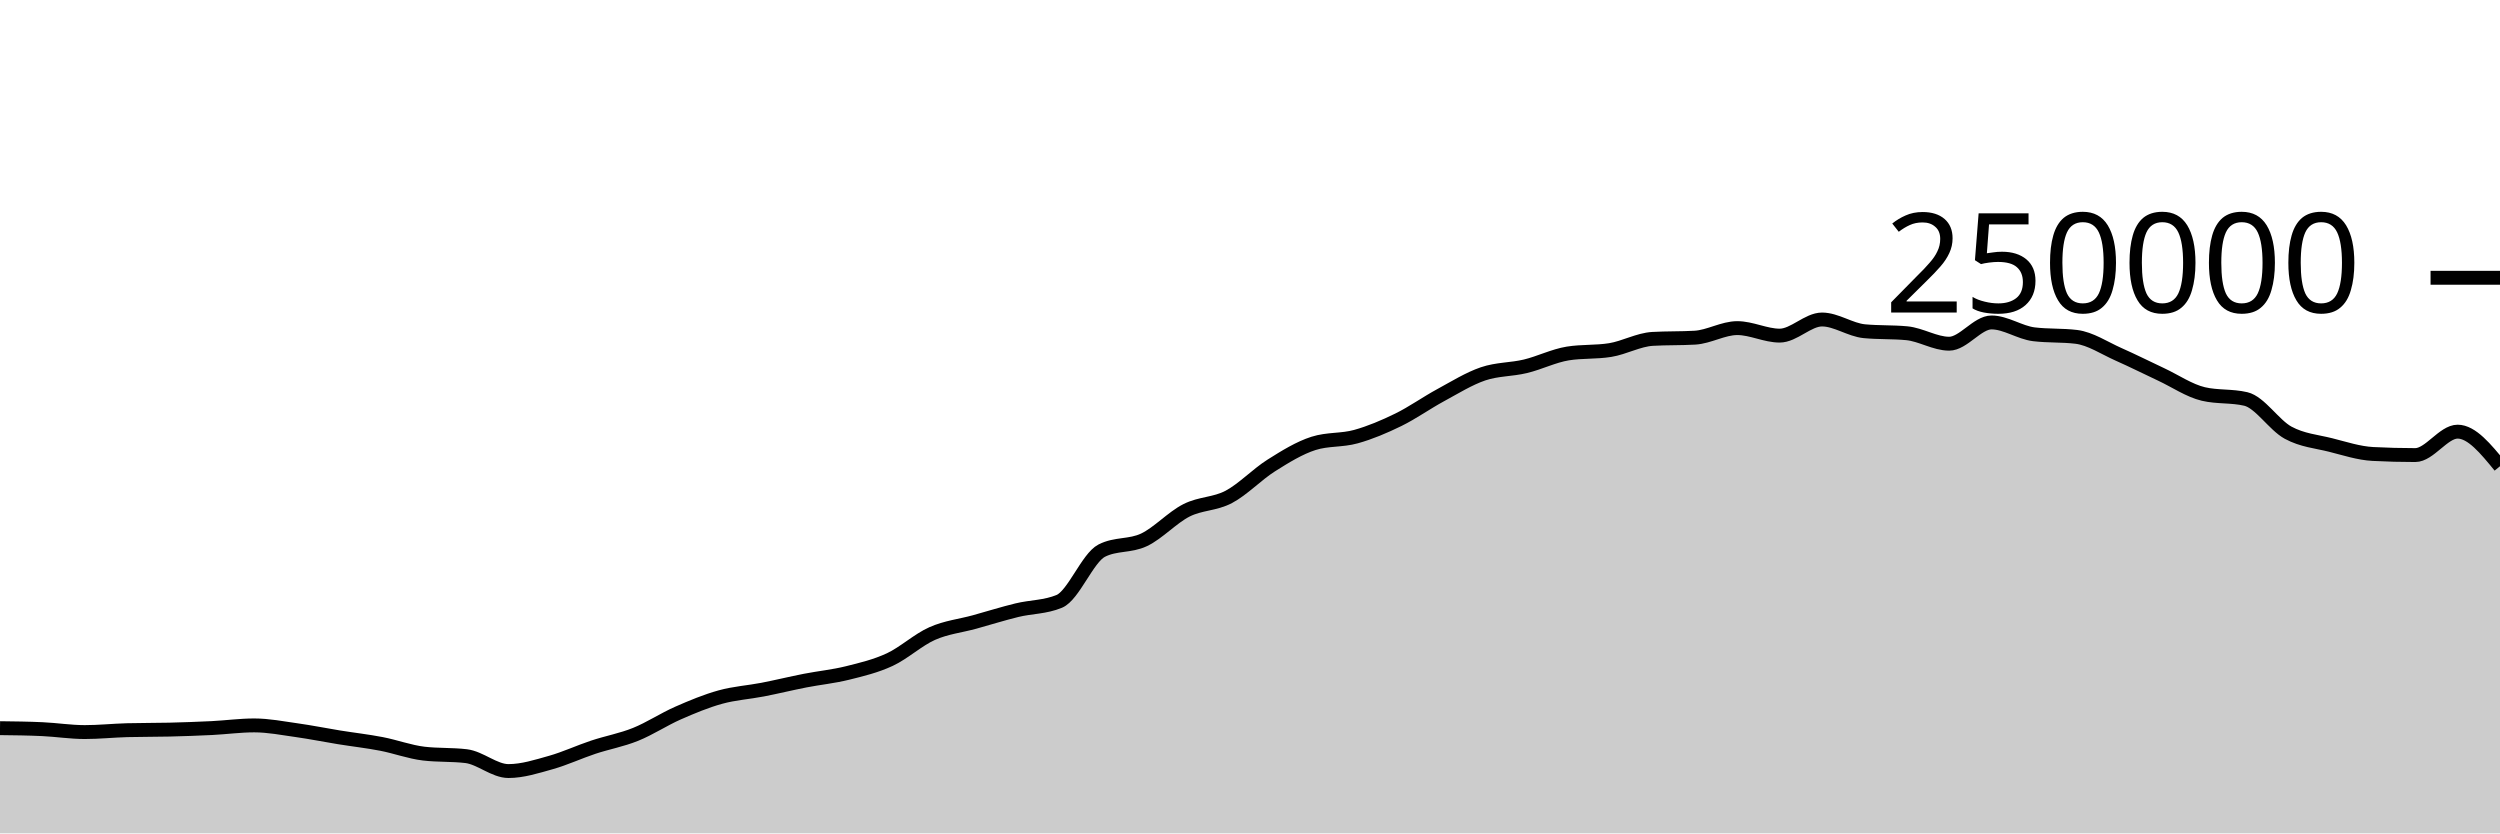
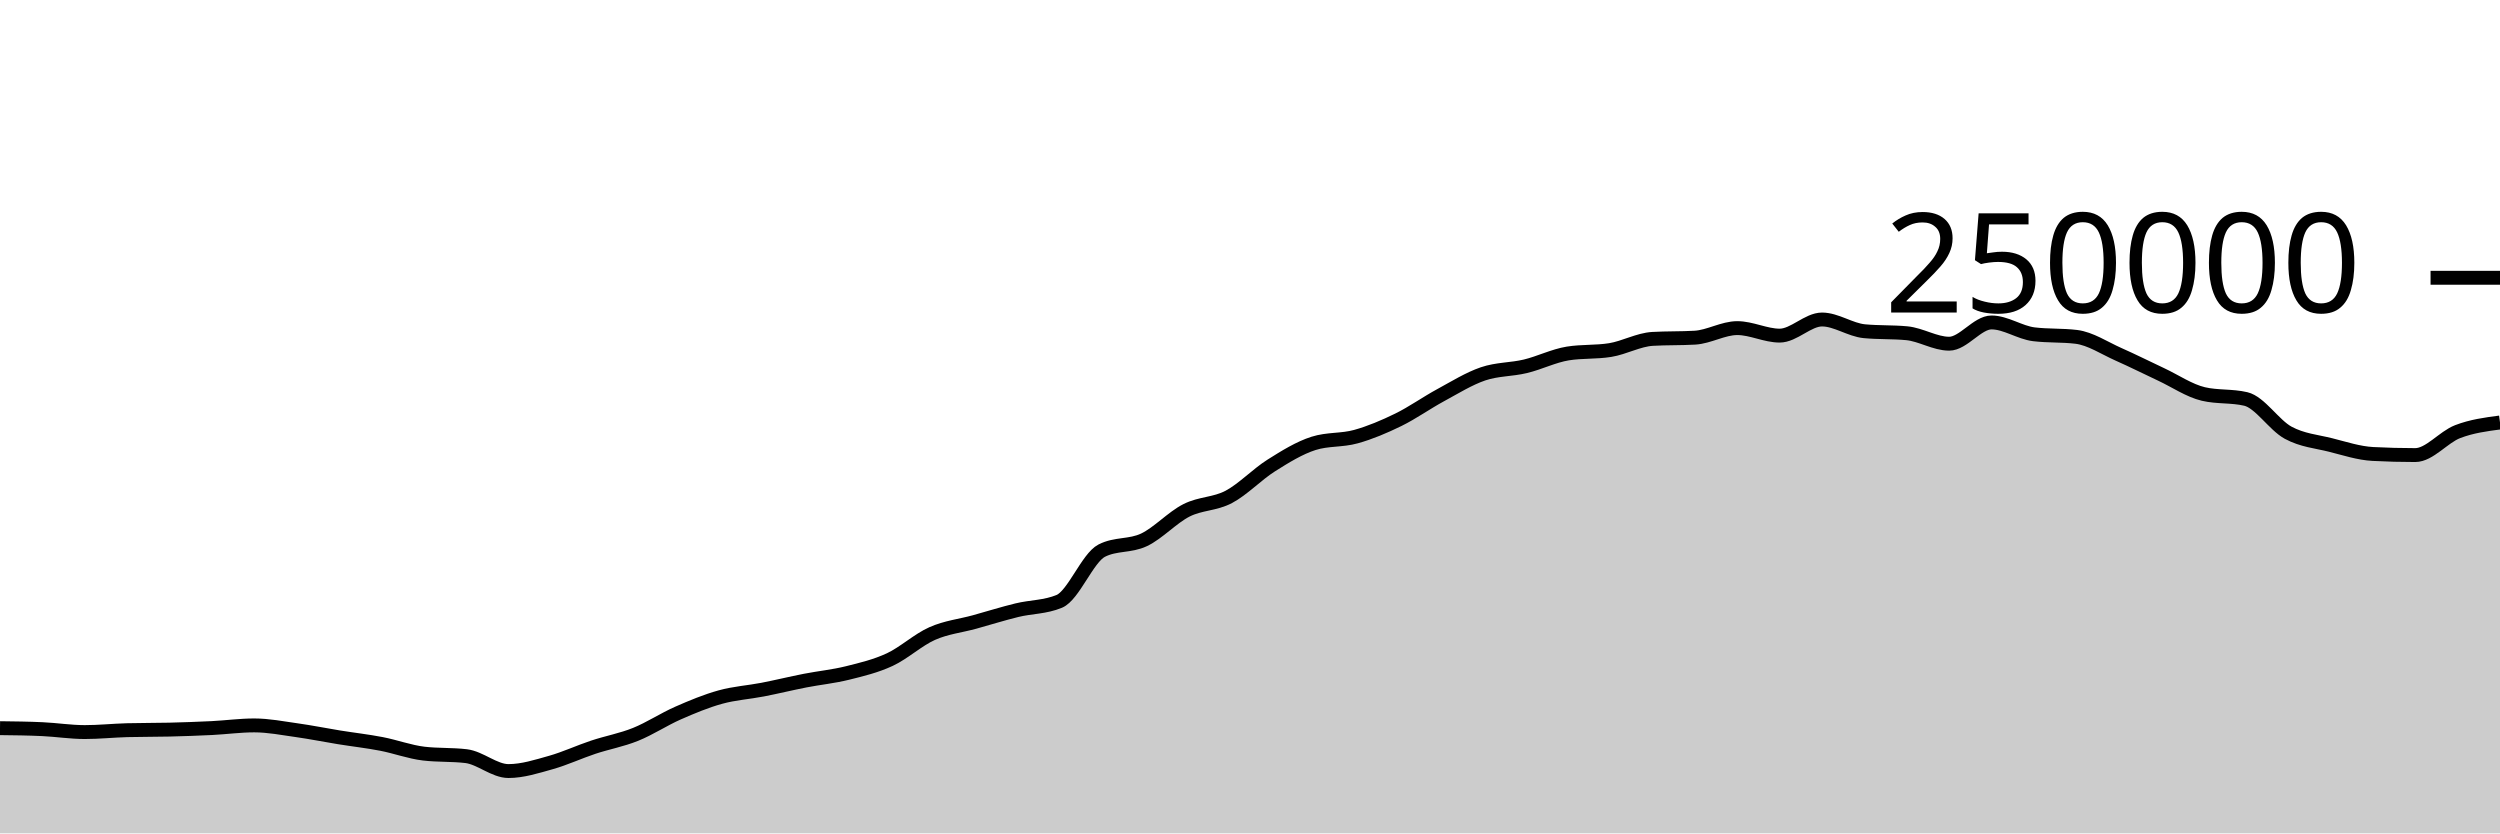
<svg xmlns="http://www.w3.org/2000/svg" viewBox="0 0 180 60">
  <g transform="translate(0,20)">
-     <path class="area" fill="rgba(0, 0, 0, 0.2)" d="M0,32.428C1.017,32.44,2.034,32.452,3.051,32.499C4.068,32.546,5.085,32.709,6.102,32.709C7.119,32.709,8.136,32.601,9.153,32.573C10.169,32.546,11.186,32.557,12.203,32.532C13.22,32.507,14.237,32.471,15.254,32.421C16.271,32.37,17.288,32.229,18.305,32.229C19.322,32.229,20.339,32.43,21.356,32.573C22.373,32.716,23.39,32.922,24.407,33.087C25.424,33.252,26.441,33.365,27.458,33.561C28.475,33.757,29.492,34.139,30.508,34.26C31.525,34.381,32.542,34.321,33.559,34.442C34.576,34.563,35.593,35.516,36.61,35.516C37.627,35.516,38.644,35.187,39.661,34.901C40.678,34.615,41.695,34.138,42.712,33.8C43.729,33.462,44.746,33.284,45.763,32.874C46.78,32.464,47.797,31.789,48.814,31.342C49.831,30.895,50.847,30.472,51.864,30.191C52.881,29.909,53.898,29.849,54.915,29.652C55.932,29.454,56.949,29.204,57.966,29.005C58.983,28.806,60,28.709,61.017,28.456C62.034,28.203,63.051,27.963,64.068,27.489C65.085,27.015,66.102,26.066,67.119,25.615C68.136,25.164,69.153,25.063,70.169,24.783C71.186,24.502,72.203,24.181,73.22,23.933C74.237,23.685,75.254,23.721,76.271,23.296C77.288,22.87,78.305,20.168,79.322,19.647C80.339,19.127,81.356,19.35,82.373,18.867C83.39,18.383,84.407,17.261,85.424,16.746C86.441,16.23,87.458,16.313,88.475,15.775C89.492,15.237,90.508,14.16,91.525,13.518C92.542,12.876,93.559,12.247,94.576,11.923C95.593,11.599,96.61,11.72,97.627,11.437C98.644,11.154,99.661,10.724,100.678,10.226C101.695,9.728,102.712,9.002,103.729,8.451C104.746,7.899,105.763,7.264,106.78,6.917C107.797,6.571,108.814,6.618,109.831,6.373C110.847,6.129,111.864,5.615,112.881,5.451C113.898,5.286,114.915,5.369,115.932,5.204C116.949,5.04,117.966,4.46,118.983,4.4C120,4.341,121.017,4.371,122.034,4.312C123.051,4.252,124.068,3.624,125.085,3.624C126.102,3.624,127.119,4.165,128.136,4.165C129.153,4.165,130.169,3.004,131.186,3.004C132.203,3.004,133.22,3.752,134.237,3.848C135.254,3.945,136.271,3.897,137.288,3.993C138.305,4.089,139.322,4.747,140.339,4.747C141.356,4.747,142.373,3.216,143.39,3.216C144.407,3.216,145.424,3.946,146.441,4.069C147.458,4.192,148.475,4.131,149.492,4.254C150.508,4.377,151.525,5.065,152.542,5.515C153.559,5.965,154.576,6.478,155.593,6.954C156.61,7.429,157.627,8.13,158.644,8.368C159.661,8.606,160.678,8.487,161.695,8.725C162.712,8.963,163.729,10.603,164.746,11.155C165.763,11.707,166.78,11.783,167.797,12.038C168.814,12.293,169.831,12.633,170.847,12.686C171.864,12.739,172.881,12.766,173.898,12.766C174.915,12.766,175.932,11.078,176.949,11.078C177.966,11.078,178.983,12.324,180,13.569L180,40C178.983,40,177.966,40,176.949,40C175.932,40,174.915,40,173.898,40C172.881,40,171.864,40,170.847,40C169.831,40,168.814,40,167.797,40C166.78,40,165.763,40,164.746,40C163.729,40,162.712,40,161.695,40C160.678,40,159.661,40,158.644,40C157.627,40,156.61,40,155.593,40C154.576,40,153.559,40,152.542,40C151.525,40,150.508,40,149.492,40C148.475,40,147.458,40,146.441,40C145.424,40,144.407,40,143.39,40C142.373,40,141.356,40,140.339,40C139.322,40,138.305,40,137.288,40C136.271,40,135.254,40,134.237,40C133.22,40,132.203,40,131.186,40C130.169,40,129.153,40,128.136,40C127.119,40,126.102,40,125.085,40C124.068,40,123.051,40,122.034,40C121.017,40,120,40,118.983,40C117.966,40,116.949,40,115.932,40C114.915,40,113.898,40,112.881,40C111.864,40,110.847,40,109.831,40C108.814,40,107.797,40,106.78,40C105.763,40,104.746,40,103.729,40C102.712,40,101.695,40,100.678,40C99.661,40,98.644,40,97.627,40C96.61,40,95.593,40,94.576,40C93.559,40,92.542,40,91.525,40C90.508,40,89.492,40,88.475,40C87.458,40,86.441,40,85.424,40C84.407,40,83.39,40,82.373,40C81.356,40,80.339,40,79.322,40C78.305,40,77.288,40,76.271,40C75.254,40,74.237,40,73.22,40C72.203,40,71.186,40,70.169,40C69.153,40,68.136,40,67.119,40C66.102,40,65.085,40,64.068,40C63.051,40,62.034,40,61.017,40C60,40,58.983,40,57.966,40C56.949,40,55.932,40,54.915,40C53.898,40,52.881,40,51.864,40C50.847,40,49.831,40,48.814,40C47.797,40,46.78,40,45.763,40C44.746,40,43.729,40,42.712,40C41.695,40,40.678,40,39.661,40C38.644,40,37.627,40,36.61,40C35.593,40,34.576,40,33.559,40C32.542,40,31.525,40,30.508,40C29.492,40,28.475,40,27.458,40C26.441,40,25.424,40,24.407,40C23.39,40,22.373,40,21.356,40C20.339,40,19.322,40,18.305,40C17.288,40,16.271,40,15.254,40C14.237,40,13.22,40,12.203,40C11.186,40,10.169,40,9.153,40C8.136,40,7.119,40,6.102,40C5.085,40,4.068,40,3.051,40C2.034,40,1.017,40,0,40Z" />
-     <path class="line" stroke="black" fill="none" d="M0,32.428C1.017,32.44,2.034,32.452,3.051,32.499C4.068,32.546,5.085,32.709,6.102,32.709C7.119,32.709,8.136,32.601,9.153,32.573C10.169,32.546,11.186,32.557,12.203,32.532C13.22,32.507,14.237,32.471,15.254,32.421C16.271,32.37,17.288,32.229,18.305,32.229C19.322,32.229,20.339,32.43,21.356,32.573C22.373,32.716,23.39,32.922,24.407,33.087C25.424,33.252,26.441,33.365,27.458,33.561C28.475,33.757,29.492,34.139,30.508,34.26C31.525,34.381,32.542,34.321,33.559,34.442C34.576,34.563,35.593,35.516,36.61,35.516C37.627,35.516,38.644,35.187,39.661,34.901C40.678,34.615,41.695,34.138,42.712,33.8C43.729,33.462,44.746,33.284,45.763,32.874C46.78,32.464,47.797,31.789,48.814,31.342C49.831,30.895,50.847,30.472,51.864,30.191C52.881,29.909,53.898,29.849,54.915,29.652C55.932,29.454,56.949,29.204,57.966,29.005C58.983,28.806,60,28.709,61.017,28.456C62.034,28.203,63.051,27.963,64.068,27.489C65.085,27.015,66.102,26.066,67.119,25.615C68.136,25.164,69.153,25.063,70.169,24.783C71.186,24.502,72.203,24.181,73.22,23.933C74.237,23.685,75.254,23.721,76.271,23.296C77.288,22.87,78.305,20.168,79.322,19.647C80.339,19.127,81.356,19.35,82.373,18.867C83.39,18.383,84.407,17.261,85.424,16.746C86.441,16.23,87.458,16.313,88.475,15.775C89.492,15.237,90.508,14.16,91.525,13.518C92.542,12.876,93.559,12.247,94.576,11.923C95.593,11.599,96.61,11.72,97.627,11.437C98.644,11.154,99.661,10.724,100.678,10.226C101.695,9.728,102.712,9.002,103.729,8.451C104.746,7.899,105.763,7.264,106.78,6.917C107.797,6.571,108.814,6.618,109.831,6.373C110.847,6.129,111.864,5.615,112.881,5.451C113.898,5.286,114.915,5.369,115.932,5.204C116.949,5.04,117.966,4.46,118.983,4.4C120,4.341,121.017,4.371,122.034,4.312C123.051,4.252,124.068,3.624,125.085,3.624C126.102,3.624,127.119,4.165,128.136,4.165C129.153,4.165,130.169,3.004,131.186,3.004C132.203,3.004,133.22,3.752,134.237,3.848C135.254,3.945,136.271,3.897,137.288,3.993C138.305,4.089,139.322,4.747,140.339,4.747C141.356,4.747,142.373,3.216,143.39,3.216C144.407,3.216,145.424,3.946,146.441,4.069C147.458,4.192,148.475,4.131,149.492,4.254C150.508,4.377,151.525,5.065,152.542,5.515C153.559,5.965,154.576,6.478,155.593,6.954C156.61,7.429,157.627,8.13,158.644,8.368C159.661,8.606,160.678,8.487,161.695,8.725C162.712,8.963,163.729,10.603,164.746,11.155C165.763,11.707,166.78,11.783,167.797,12.038C168.814,12.293,169.831,12.633,170.847,12.686C171.864,12.739,172.881,12.766,173.898,12.766C174.915,12.766,175.932,11.078,176.949,11.078C177.966,11.078,178.983,12.324,180,13.569" />
+     <path class="area" fill="rgba(0, 0, 0, 0.2)" d="M0,32.428C1.017,32.44,2.034,32.452,3.051,32.499C4.068,32.546,5.085,32.709,6.102,32.709C7.119,32.709,8.136,32.601,9.153,32.573C10.169,32.546,11.186,32.557,12.203,32.532C13.22,32.507,14.237,32.471,15.254,32.421C16.271,32.37,17.288,32.229,18.305,32.229C19.322,32.229,20.339,32.43,21.356,32.573C22.373,32.716,23.39,32.922,24.407,33.087C25.424,33.252,26.441,33.365,27.458,33.561C28.475,33.757,29.492,34.139,30.508,34.26C31.525,34.381,32.542,34.321,33.559,34.442C34.576,34.563,35.593,35.516,36.61,35.516C37.627,35.516,38.644,35.187,39.661,34.901C40.678,34.615,41.695,34.138,42.712,33.8C43.729,33.462,44.746,33.284,45.763,32.874C46.78,32.464,47.797,31.789,48.814,31.342C49.831,30.895,50.847,30.472,51.864,30.191C52.881,29.909,53.898,29.849,54.915,29.652C55.932,29.454,56.949,29.204,57.966,29.005C58.983,28.806,60,28.709,61.017,28.456C62.034,28.203,63.051,27.963,64.068,27.489C65.085,27.015,66.102,26.066,67.119,25.615C68.136,25.164,69.153,25.063,70.169,24.783C71.186,24.502,72.203,24.181,73.22,23.933C74.237,23.685,75.254,23.721,76.271,23.296C77.288,22.87,78.305,20.168,79.322,19.647C80.339,19.127,81.356,19.35,82.373,18.867C83.39,18.383,84.407,17.261,85.424,16.746C86.441,16.23,87.458,16.313,88.475,15.775C89.492,15.237,90.508,14.16,91.525,13.518C92.542,12.876,93.559,12.247,94.576,11.923C95.593,11.599,96.61,11.72,97.627,11.437C98.644,11.154,99.661,10.724,100.678,10.226C101.695,9.728,102.712,9.002,103.729,8.451C104.746,7.899,105.763,7.264,106.78,6.917C107.797,6.571,108.814,6.618,109.831,6.373C110.847,6.129,111.864,5.615,112.881,5.451C113.898,5.286,114.915,5.369,115.932,5.204C116.949,5.04,117.966,4.46,118.983,4.4C120,4.341,121.017,4.371,122.034,4.312C123.051,4.252,124.068,3.624,125.085,3.624C126.102,3.624,127.119,4.165,128.136,4.165C129.153,4.165,130.169,3.004,131.186,3.004C132.203,3.004,133.22,3.752,134.237,3.848C135.254,3.945,136.271,3.897,137.288,3.993C138.305,4.089,139.322,4.747,140.339,4.747C141.356,4.747,142.373,3.216,143.39,3.216C144.407,3.216,145.424,3.946,146.441,4.069C147.458,4.192,148.475,4.131,149.492,4.254C150.508,4.377,151.525,5.065,152.542,5.515C153.559,5.965,154.576,6.478,155.593,6.954C156.61,7.429,157.627,8.13,158.644,8.368C159.661,8.606,160.678,8.487,161.695,8.725C162.712,8.963,163.729,10.603,164.746,11.155C165.763,11.707,166.78,11.783,167.797,12.038C168.814,12.293,169.831,12.633,170.847,12.686C171.864,12.739,172.881,12.766,173.898,12.766C174.915,12.766,175.932,11.469,176.949,11.078C177.966,10.687,178.983,10.553,180,10.419L180,40C178.983,40,177.966,40,176.949,40C175.932,40,174.915,40,173.898,40C172.881,40,171.864,40,170.847,40C169.831,40,168.814,40,167.797,40C166.78,40,165.763,40,164.746,40C163.729,40,162.712,40,161.695,40C160.678,40,159.661,40,158.644,40C157.627,40,156.61,40,155.593,40C154.576,40,153.559,40,152.542,40C151.525,40,150.508,40,149.492,40C148.475,40,147.458,40,146.441,40C145.424,40,144.407,40,143.39,40C142.373,40,141.356,40,140.339,40C139.322,40,138.305,40,137.288,40C136.271,40,135.254,40,134.237,40C133.22,40,132.203,40,131.186,40C130.169,40,129.153,40,128.136,40C127.119,40,126.102,40,125.085,40C124.068,40,123.051,40,122.034,40C121.017,40,120,40,118.983,40C117.966,40,116.949,40,115.932,40C114.915,40,113.898,40,112.881,40C111.864,40,110.847,40,109.831,40C108.814,40,107.797,40,106.78,40C105.763,40,104.746,40,103.729,40C102.712,40,101.695,40,100.678,40C99.661,40,98.644,40,97.627,40C96.61,40,95.593,40,94.576,40C93.559,40,92.542,40,91.525,40C90.508,40,89.492,40,88.475,40C87.458,40,86.441,40,85.424,40C84.407,40,83.39,40,82.373,40C81.356,40,80.339,40,79.322,40C78.305,40,77.288,40,76.271,40C75.254,40,74.237,40,73.22,40C72.203,40,71.186,40,70.169,40C69.153,40,68.136,40,67.119,40C66.102,40,65.085,40,64.068,40C63.051,40,62.034,40,61.017,40C60,40,58.983,40,57.966,40C56.949,40,55.932,40,54.915,40C53.898,40,52.881,40,51.864,40C50.847,40,49.831,40,48.814,40C47.797,40,46.78,40,45.763,40C44.746,40,43.729,40,42.712,40C41.695,40,40.678,40,39.661,40C38.644,40,37.627,40,36.61,40C35.593,40,34.576,40,33.559,40C32.542,40,31.525,40,30.508,40C29.492,40,28.475,40,27.458,40C26.441,40,25.424,40,24.407,40C23.39,40,22.373,40,21.356,40C20.339,40,19.322,40,18.305,40C17.288,40,16.271,40,15.254,40C14.237,40,13.22,40,12.203,40C11.186,40,10.169,40,9.153,40C8.136,40,7.119,40,6.102,40C5.085,40,4.068,40,3.051,40C2.034,40,1.017,40,0,40Z" />
+     <path class="line" stroke="black" fill="none" d="M0,32.428C1.017,32.44,2.034,32.452,3.051,32.499C4.068,32.546,5.085,32.709,6.102,32.709C7.119,32.709,8.136,32.601,9.153,32.573C10.169,32.546,11.186,32.557,12.203,32.532C13.22,32.507,14.237,32.471,15.254,32.421C16.271,32.37,17.288,32.229,18.305,32.229C19.322,32.229,20.339,32.43,21.356,32.573C22.373,32.716,23.39,32.922,24.407,33.087C25.424,33.252,26.441,33.365,27.458,33.561C28.475,33.757,29.492,34.139,30.508,34.26C31.525,34.381,32.542,34.321,33.559,34.442C34.576,34.563,35.593,35.516,36.61,35.516C37.627,35.516,38.644,35.187,39.661,34.901C40.678,34.615,41.695,34.138,42.712,33.8C43.729,33.462,44.746,33.284,45.763,32.874C46.78,32.464,47.797,31.789,48.814,31.342C49.831,30.895,50.847,30.472,51.864,30.191C52.881,29.909,53.898,29.849,54.915,29.652C55.932,29.454,56.949,29.204,57.966,29.005C58.983,28.806,60,28.709,61.017,28.456C62.034,28.203,63.051,27.963,64.068,27.489C65.085,27.015,66.102,26.066,67.119,25.615C68.136,25.164,69.153,25.063,70.169,24.783C71.186,24.502,72.203,24.181,73.22,23.933C74.237,23.685,75.254,23.721,76.271,23.296C77.288,22.87,78.305,20.168,79.322,19.647C80.339,19.127,81.356,19.35,82.373,18.867C83.39,18.383,84.407,17.261,85.424,16.746C86.441,16.23,87.458,16.313,88.475,15.775C89.492,15.237,90.508,14.16,91.525,13.518C92.542,12.876,93.559,12.247,94.576,11.923C95.593,11.599,96.61,11.72,97.627,11.437C98.644,11.154,99.661,10.724,100.678,10.226C101.695,9.728,102.712,9.002,103.729,8.451C104.746,7.899,105.763,7.264,106.78,6.917C107.797,6.571,108.814,6.618,109.831,6.373C110.847,6.129,111.864,5.615,112.881,5.451C113.898,5.286,114.915,5.369,115.932,5.204C116.949,5.04,117.966,4.46,118.983,4.4C120,4.341,121.017,4.371,122.034,4.312C123.051,4.252,124.068,3.624,125.085,3.624C126.102,3.624,127.119,4.165,128.136,4.165C129.153,4.165,130.169,3.004,131.186,3.004C132.203,3.004,133.22,3.752,134.237,3.848C135.254,3.945,136.271,3.897,137.288,3.993C138.305,4.089,139.322,4.747,140.339,4.747C141.356,4.747,142.373,3.216,143.39,3.216C144.407,3.216,145.424,3.946,146.441,4.069C147.458,4.192,148.475,4.131,149.492,4.254C150.508,4.377,151.525,5.065,152.542,5.515C153.559,5.965,154.576,6.478,155.593,6.954C156.61,7.429,157.627,8.13,158.644,8.368C159.661,8.606,160.678,8.487,161.695,8.725C162.712,8.963,163.729,10.603,164.746,11.155C165.763,11.707,166.78,11.783,167.797,12.038C168.814,12.293,169.831,12.633,170.847,12.686C171.864,12.739,172.881,12.766,173.898,12.766C174.915,12.766,175.932,11.469,176.949,11.078C177.966,10.687,178.983,10.553,180,10.419" />
    <path class="axis-ceiling" stroke-width="1" stroke="black" fill="none" d="M175,0L180,0" />
    <text class="axis-ceiling-label" font-family="sans-serif" text-anchor="end" font-size="10px" x="170" y="2.5">250000</text>
  </g>
</svg>
